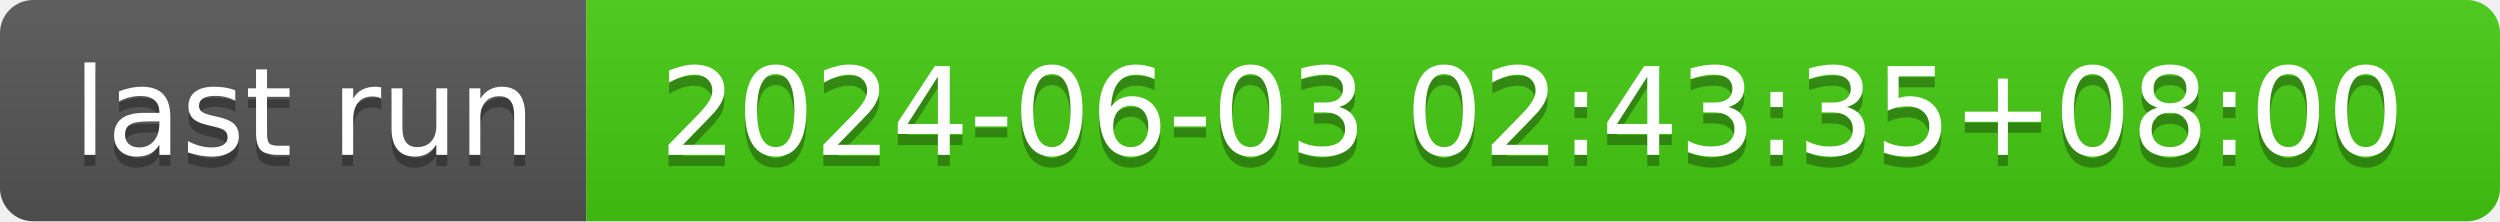
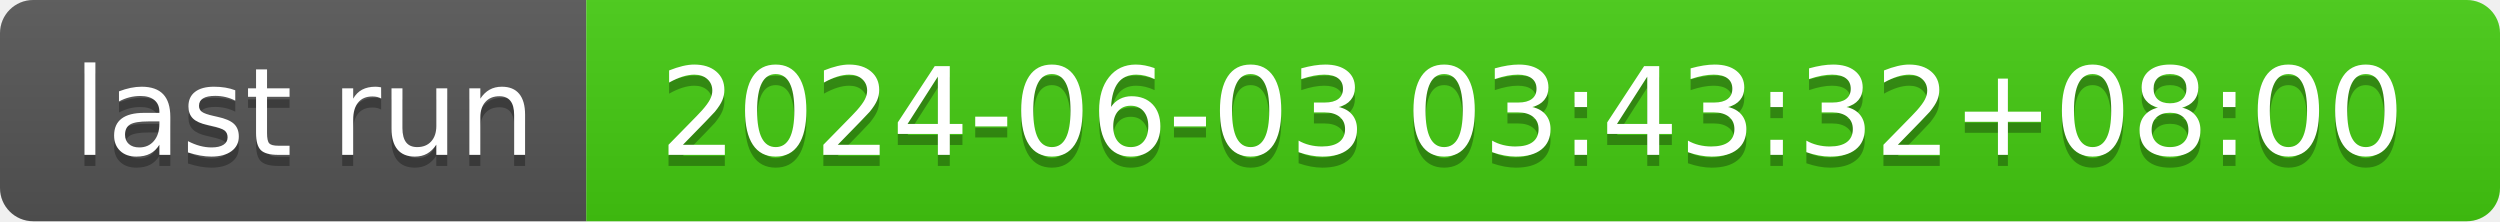
- <svg xmlns="http://www.w3.org/2000/svg" width="226" height="20" role="img" aria-label="last run: 2024-06-03 02:43:35+08:00">
+ <svg xmlns="http://www.w3.org/2000/svg" width="226" height="20" role="img" aria-label="last run: 2024-06-03 03:43:32+08:00">
  <linearGradient id="s" x2="0" y2="100%">
    <stop offset="0" stop-color="#bbb" stop-opacity=".1" />
    <stop offset="1" stop-opacity=".1" />
  </linearGradient>
  <clipPath id="r">
    <rect width="226" height="20" rx="3" fill="#fff" />
  </clipPath>
  <g clip-path="url(#r)">
    <rect width="53" height="20" fill="#555" />
    <rect x="53" width="173" height="20" fill="#4c1" />
    <rect width="226" height="20" fill="url(#s)" />
  </g>
  <g fill="#fff" text-anchor="middle" font-family="Verdana,Geneva,DejaVu Sans,sans-serif" text-rendering="geometricPrecision" font-size="110">
    <text aria-hidden="true" x="275" y="150" fill="#010101" fill-opacity=".3" transform="scale(.1)" textLength="430">last run</text>
    <text x="275" y="140" transform="scale(.1)" fill="#fff" textLength="430">last run</text>
-     <text aria-hidden="true" x="1385" y="150" fill="#010101" fill-opacity=".3" transform="scale(.1)" textLength="1630">2024-06-03 02:43:35+08:00</text>
-     <text x="1385" y="140" transform="scale(.1)" fill="#fff" textLength="1630">2024-06-03 02:43:35+08:00</text>
+     <text aria-hidden="true" x="1385" y="150" fill="#010101" fill-opacity=".3" transform="scale(.1)" textLength="1630">2024-06-03 03:43:32+08:00</text>
+     <text x="1385" y="140" transform="scale(.1)" fill="#fff" textLength="1630">2024-06-03 03:43:32+08:00</text>
  </g>
</svg>
